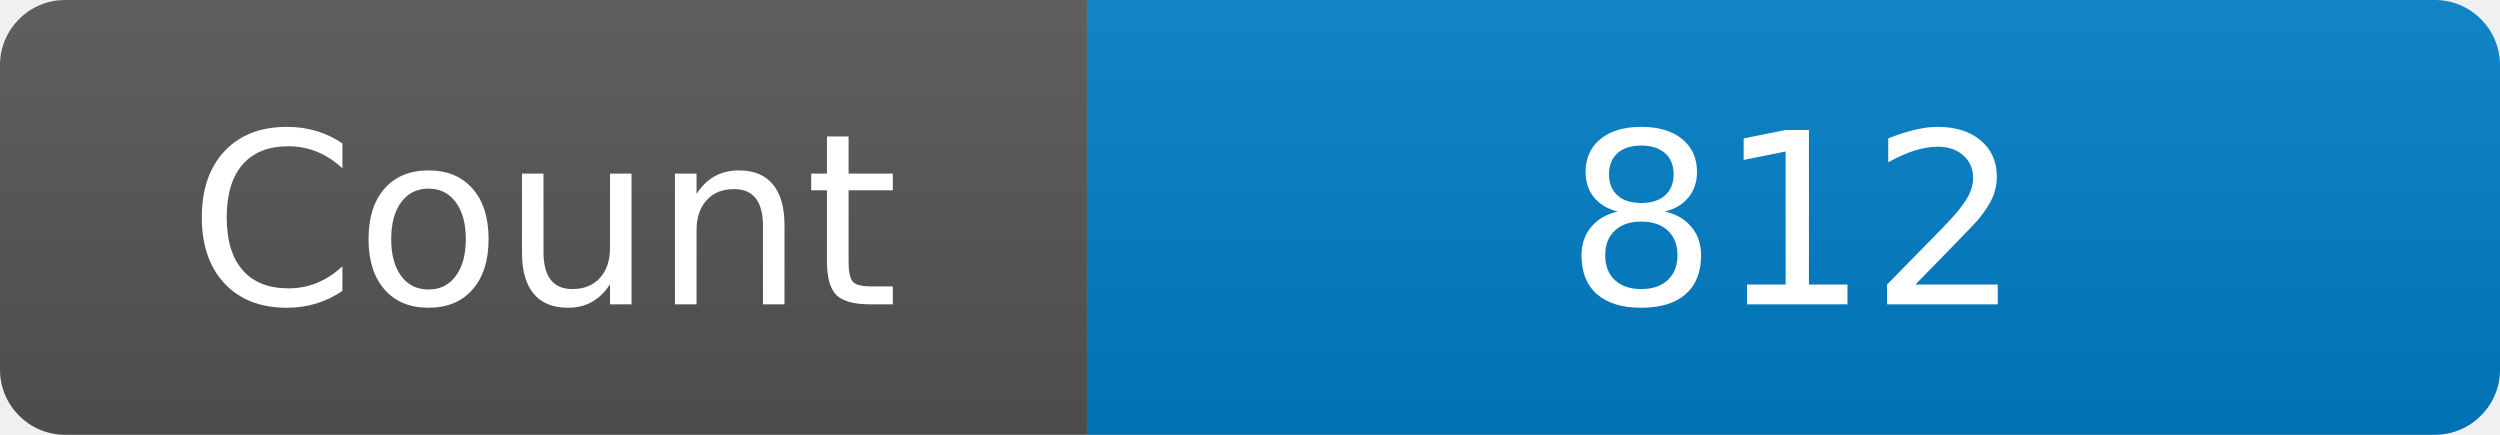
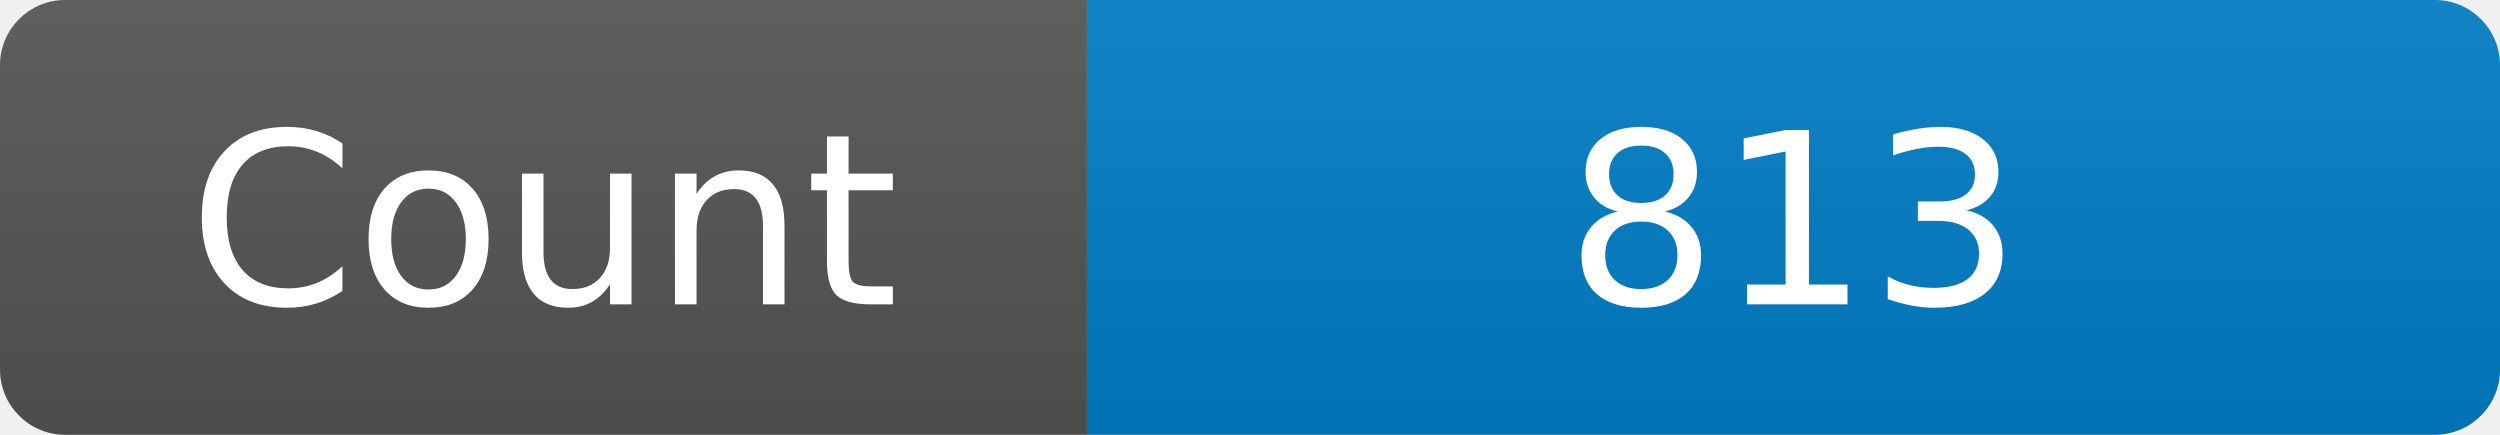
<svg xmlns="http://www.w3.org/2000/svg" width="115" height="20" role="img" aria-label="Maintained?: yes">
  <linearGradient id="s" x2="0" y2="100%">
    <stop offset="0" stop-color="#bbb" stop-opacity=".1" />
    <stop offset="1" stop-opacity=".1" />
  </linearGradient>
  <clipPath id="r">
    <rect width="115" height="20" rx="3" fill="#fff" />
  </clipPath>
  <g clip-path="url(#r)">
    <rect width="50" height="20" fill="#555" />
    <rect x="50" width="160" height="20" fill="#007ec6" />
    <rect width="115" height="20" fill="url(#s)" />
  </g>
  <g fill="#fff" text-anchor="middle" font-family="Verdana,Geneva,DejaVu Sans,sans-serif" font-size="110">
    <text x="250" y="140" transform="scale(.1)" fill="#fff">Count</text>
-     <text x="825" y="140" transform="scale(.1)" fill="#fff">812</text>
+     <text x="825" y="140" transform="scale(.1)" fill="#fff">813</text>
  </g>
</svg>
